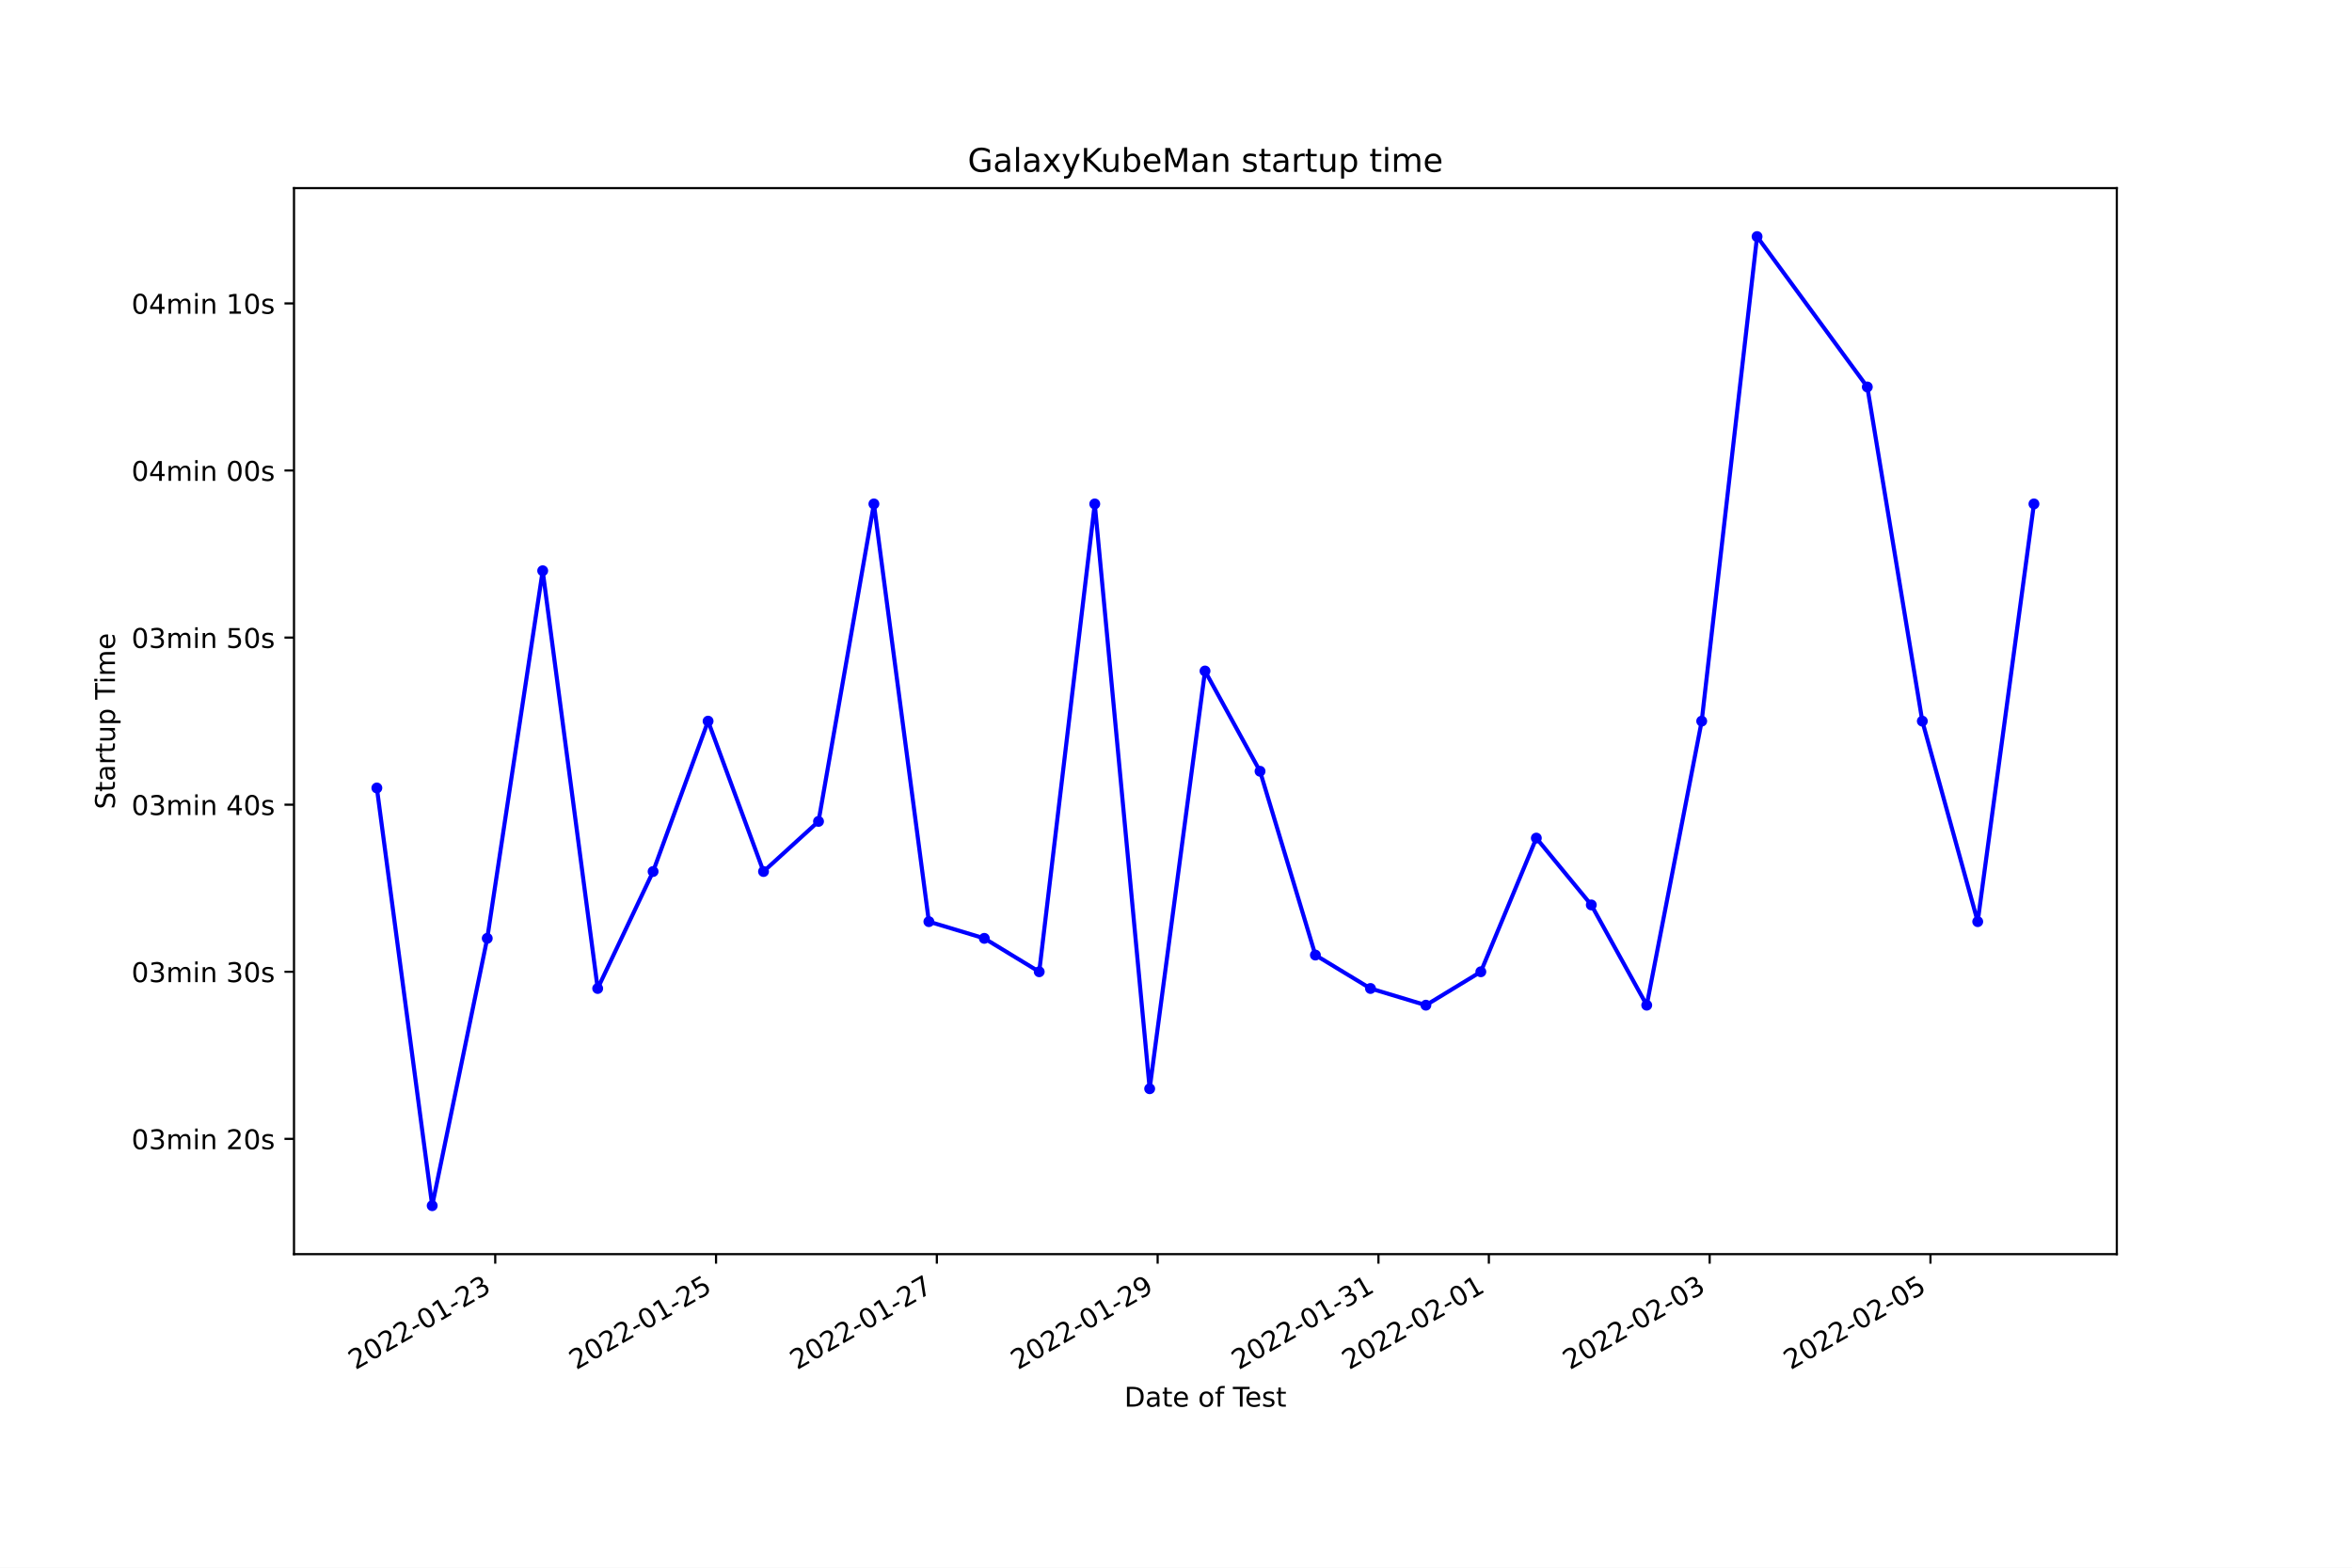
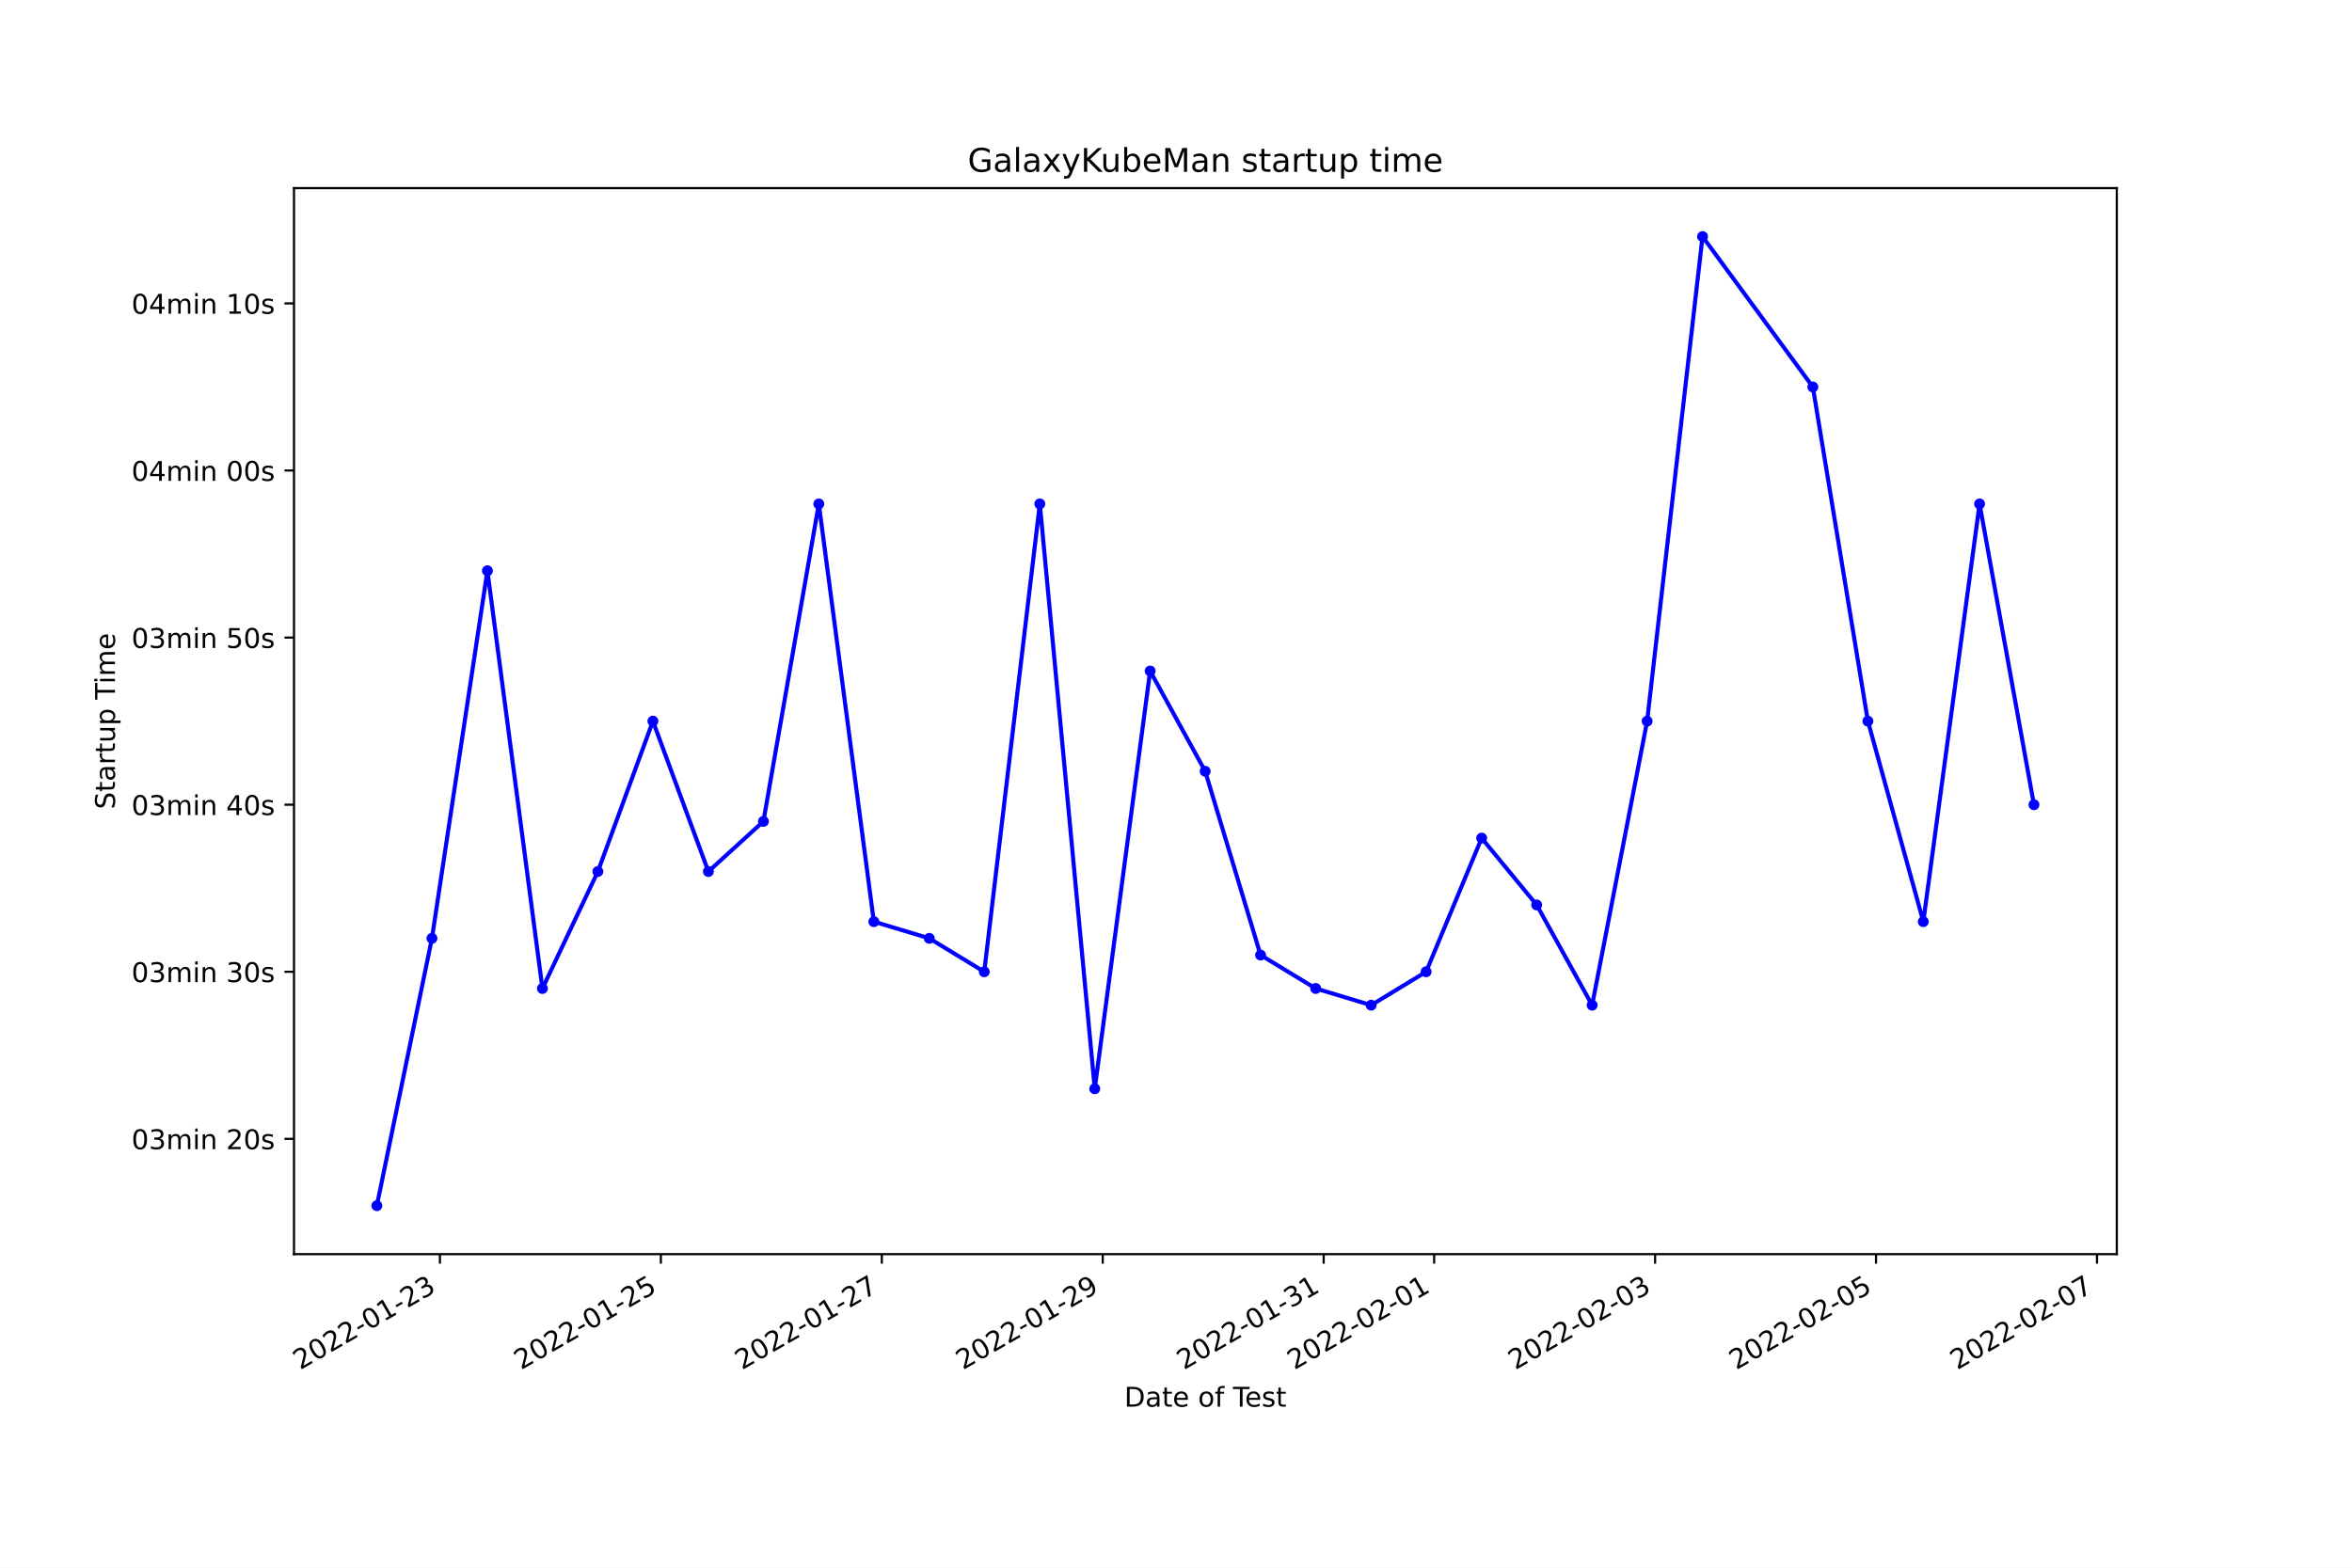
<svg xmlns="http://www.w3.org/2000/svg" xmlns:xlink="http://www.w3.org/1999/xlink" width="864pt" height="576pt" viewBox="0 0 864 576" version="1.1">
  <defs>
    <style type="text/css">*{stroke-linejoin: round; stroke-linecap: butt}</style>
  </defs>
  <g id="figure_1">
    <g id="patch_1">
      <path d="M 0 576  L 864 576  L 864 0  L 0 0  z " style="fill: #ffffff" />
    </g>
    <g id="axes_1">
      <g id="patch_2">
        <path d="M 108 460.8  L 777.6 460.8  L 777.6 69.12  L 108 69.12  z " style="fill: #ffffff" />
      </g>
      <g id="matplotlib.axis_1">
        <g id="xtick_1">
          <g id="line2d_1">
            <defs>
-               <path id="ma889a7025a" d="M 0 0  L 0 3.5  " style="stroke: #000000; stroke-width: 0.8" />
+               <path id="m935223e008" d="M 0 0  L 0 3.5  " style="stroke: #000000; stroke-width: 0.8" />
            </defs>
            <g>
-               <use xlink:href="#ma889a7025a" x="181.923" y="460.8" style="stroke: #000000; stroke-width: 0.8" />
+               <use xlink:href="#m935223e008" x="161.605" y="460.8" style="stroke: #000000; stroke-width: 0.8" />
            </g>
          </g>
          <g id="text_1">
-             <g transform="translate(130.5533 503.4383)rotate(-30)scale(0.1 -0.1)">
+             <g transform="translate(110.236 503.4383)rotate(-30)scale(0.1 -0.1)">
              <defs>
                <path id="DejaVuSans-32" d="M 1228 531  L 3431 531  L 3431 0  L 469 0  L 469 531  Q 828 903 1448 1529  Q 2069 2156 2228 2338  Q 2531 2678 2651 2914  Q 2772 3150 2772 3378  Q 2772 3750 2511 3984  Q 2250 4219 1831 4219  Q 1534 4219 1204 4116  Q 875 4013 500 3803  L 500 4441  Q 881 4594 1212 4672  Q 1544 4750 1819 4750  Q 2544 4750 2975 4387  Q 3406 4025 3406 3419  Q 3406 3131 3298 2873  Q 3191 2616 2906 2266  Q 2828 2175 2409 1742  Q 1991 1309 1228 531  z " transform="scale(0.015625)" />
                <path id="DejaVuSans-30" d="M 2034 4250  Q 1547 4250 1301 3770  Q 1056 3291 1056 2328  Q 1056 1369 1301 889  Q 1547 409 2034 409  Q 2525 409 2770 889  Q 3016 1369 3016 2328  Q 3016 3291 2770 3770  Q 2525 4250 2034 4250  z M 2034 4750  Q 2819 4750 3233 4129  Q 3647 3509 3647 2328  Q 3647 1150 3233 529  Q 2819 -91 2034 -91  Q 1250 -91 836 529  Q 422 1150 422 2328  Q 422 3509 836 4129  Q 1250 4750 2034 4750  z " transform="scale(0.015625)" />
                <path id="DejaVuSans-2d" d="M 313 2009  L 1997 2009  L 1997 1497  L 313 1497  L 313 2009  z " transform="scale(0.015625)" />
                <path id="DejaVuSans-31" d="M 794 531  L 1825 531  L 1825 4091  L 703 3866  L 703 4441  L 1819 4666  L 2450 4666  L 2450 531  L 3481 531  L 3481 0  L 794 0  L 794 531  z " transform="scale(0.015625)" />
                <path id="DejaVuSans-33" d="M 2597 2516  Q 3050 2419 3304 2112  Q 3559 1806 3559 1356  Q 3559 666 3084 287  Q 2609 -91 1734 -91  Q 1441 -91 1130 -33  Q 819 25 488 141  L 488 750  Q 750 597 1062 519  Q 1375 441 1716 441  Q 2309 441 2620 675  Q 2931 909 2931 1356  Q 2931 1769 2642 2001  Q 2353 2234 1838 2234  L 1294 2234  L 1294 2753  L 1863 2753  Q 2328 2753 2575 2939  Q 2822 3125 2822 3475  Q 2822 3834 2567 4026  Q 2313 4219 1838 4219  Q 1578 4219 1281 4162  Q 984 4106 628 3988  L 628 4550  Q 988 4650 1302 4700  Q 1616 4750 1894 4750  Q 2613 4750 3031 4423  Q 3450 4097 3450 3541  Q 3450 3153 3228 2886  Q 3006 2619 2597 2516  z " transform="scale(0.015625)" />
              </defs>
              <use xlink:href="#DejaVuSans-32" />
              <use xlink:href="#DejaVuSans-30" x="63.623" />
              <use xlink:href="#DejaVuSans-32" x="127.246" />
              <use xlink:href="#DejaVuSans-32" x="190.869" />
              <use xlink:href="#DejaVuSans-2d" x="254.492" />
              <use xlink:href="#DejaVuSans-30" x="290.576" />
              <use xlink:href="#DejaVuSans-31" x="354.199" />
              <use xlink:href="#DejaVuSans-2d" x="417.822" />
              <use xlink:href="#DejaVuSans-32" x="453.906" />
              <use xlink:href="#DejaVuSans-33" x="517.529" />
            </g>
          </g>
        </g>
        <g id="xtick_2">
          <g id="line2d_2">
            <g>
-               <use xlink:href="#ma889a7025a" x="263.035" y="460.8" style="stroke: #000000; stroke-width: 0.8" />
+               <use xlink:href="#m935223e008" x="242.767" y="460.8" style="stroke: #000000; stroke-width: 0.8" />
            </g>
          </g>
          <g id="text_2">
-             <g transform="translate(211.6653 503.4383)rotate(-30)scale(0.1 -0.1)">
+             <g transform="translate(191.3975 503.4383)rotate(-30)scale(0.1 -0.1)">
              <defs>
                <path id="DejaVuSans-35" d="M 691 4666  L 3169 4666  L 3169 4134  L 1269 4134  L 1269 2991  Q 1406 3038 1543 3061  Q 1681 3084 1819 3084  Q 2600 3084 3056 2656  Q 3513 2228 3513 1497  Q 3513 744 3044 326  Q 2575 -91 1722 -91  Q 1428 -91 1123 -41  Q 819 9 494 109  L 494 744  Q 775 591 1075 516  Q 1375 441 1709 441  Q 2250 441 2565 725  Q 2881 1009 2881 1497  Q 2881 1984 2565 2268  Q 2250 2553 1709 2553  Q 1456 2553 1204 2497  Q 953 2441 691 2322  L 691 4666  z " transform="scale(0.015625)" />
              </defs>
              <use xlink:href="#DejaVuSans-32" />
              <use xlink:href="#DejaVuSans-30" x="63.623" />
              <use xlink:href="#DejaVuSans-32" x="127.246" />
              <use xlink:href="#DejaVuSans-32" x="190.869" />
              <use xlink:href="#DejaVuSans-2d" x="254.492" />
              <use xlink:href="#DejaVuSans-30" x="290.576" />
              <use xlink:href="#DejaVuSans-31" x="354.199" />
              <use xlink:href="#DejaVuSans-2d" x="417.822" />
              <use xlink:href="#DejaVuSans-32" x="453.906" />
              <use xlink:href="#DejaVuSans-35" x="517.529" />
            </g>
          </g>
        </g>
        <g id="xtick_3">
          <g id="line2d_3">
            <g>
-               <use xlink:href="#ma889a7025a" x="344.147" y="460.8" style="stroke: #000000; stroke-width: 0.8" />
+               <use xlink:href="#m935223e008" x="323.928" y="460.8" style="stroke: #000000; stroke-width: 0.8" />
            </g>
          </g>
          <g id="text_3">
-             <g transform="translate(292.7772 503.4383)rotate(-30)scale(0.1 -0.1)">
+             <g transform="translate(272.559 503.4383)rotate(-30)scale(0.1 -0.1)">
              <defs>
                <path id="DejaVuSans-37" d="M 525 4666  L 3525 4666  L 3525 4397  L 1831 0  L 1172 0  L 2766 4134  L 525 4134  L 525 4666  z " transform="scale(0.015625)" />
              </defs>
              <use xlink:href="#DejaVuSans-32" />
              <use xlink:href="#DejaVuSans-30" x="63.623" />
              <use xlink:href="#DejaVuSans-32" x="127.246" />
              <use xlink:href="#DejaVuSans-32" x="190.869" />
              <use xlink:href="#DejaVuSans-2d" x="254.492" />
              <use xlink:href="#DejaVuSans-30" x="290.576" />
              <use xlink:href="#DejaVuSans-31" x="354.199" />
              <use xlink:href="#DejaVuSans-2d" x="417.822" />
              <use xlink:href="#DejaVuSans-32" x="453.906" />
              <use xlink:href="#DejaVuSans-37" x="517.529" />
            </g>
          </g>
        </g>
        <g id="xtick_4">
          <g id="line2d_4">
            <g>
-               <use xlink:href="#ma889a7025a" x="425.259" y="460.8" style="stroke: #000000; stroke-width: 0.8" />
+               <use xlink:href="#m935223e008" x="405.09" y="460.8" style="stroke: #000000; stroke-width: 0.8" />
            </g>
          </g>
          <g id="text_4">
-             <g transform="translate(373.8892 503.4383)rotate(-30)scale(0.1 -0.1)">
+             <g transform="translate(353.7205 503.4383)rotate(-30)scale(0.1 -0.1)">
              <defs>
                <path id="DejaVuSans-39" d="M 703 97  L 703 672  Q 941 559 1184 500  Q 1428 441 1663 441  Q 2288 441 2617 861  Q 2947 1281 2994 2138  Q 2813 1869 2534 1725  Q 2256 1581 1919 1581  Q 1219 1581 811 2004  Q 403 2428 403 3163  Q 403 3881 828 4315  Q 1253 4750 1959 4750  Q 2769 4750 3195 4129  Q 3622 3509 3622 2328  Q 3622 1225 3098 567  Q 2575 -91 1691 -91  Q 1453 -91 1209 -44  Q 966 3 703 97  z M 1959 2075  Q 2384 2075 2632 2365  Q 2881 2656 2881 3163  Q 2881 3666 2632 3958  Q 2384 4250 1959 4250  Q 1534 4250 1286 3958  Q 1038 3666 1038 3163  Q 1038 2656 1286 2365  Q 1534 2075 1959 2075  z " transform="scale(0.015625)" />
              </defs>
              <use xlink:href="#DejaVuSans-32" />
              <use xlink:href="#DejaVuSans-30" x="63.623" />
              <use xlink:href="#DejaVuSans-32" x="127.246" />
              <use xlink:href="#DejaVuSans-32" x="190.869" />
              <use xlink:href="#DejaVuSans-2d" x="254.492" />
              <use xlink:href="#DejaVuSans-30" x="290.576" />
              <use xlink:href="#DejaVuSans-31" x="354.199" />
              <use xlink:href="#DejaVuSans-2d" x="417.822" />
              <use xlink:href="#DejaVuSans-32" x="453.906" />
              <use xlink:href="#DejaVuSans-39" x="517.529" />
            </g>
          </g>
        </g>
        <g id="xtick_5">
          <g id="line2d_5">
            <g>
-               <use xlink:href="#ma889a7025a" x="506.371" y="460.8" style="stroke: #000000; stroke-width: 0.8" />
+               <use xlink:href="#m935223e008" x="486.251" y="460.8" style="stroke: #000000; stroke-width: 0.8" />
            </g>
          </g>
          <g id="text_5">
-             <g transform="translate(455.0011 503.4383)rotate(-30)scale(0.1 -0.1)">
+             <g transform="translate(434.882 503.4383)rotate(-30)scale(0.1 -0.1)">
              <use xlink:href="#DejaVuSans-32" />
              <use xlink:href="#DejaVuSans-30" x="63.623" />
              <use xlink:href="#DejaVuSans-32" x="127.246" />
              <use xlink:href="#DejaVuSans-32" x="190.869" />
              <use xlink:href="#DejaVuSans-2d" x="254.492" />
              <use xlink:href="#DejaVuSans-30" x="290.576" />
              <use xlink:href="#DejaVuSans-31" x="354.199" />
              <use xlink:href="#DejaVuSans-2d" x="417.822" />
              <use xlink:href="#DejaVuSans-33" x="453.906" />
              <use xlink:href="#DejaVuSans-31" x="517.529" />
            </g>
          </g>
        </g>
        <g id="xtick_6">
          <g id="line2d_6">
            <g>
-               <use xlink:href="#ma889a7025a" x="546.927" y="460.8" style="stroke: #000000; stroke-width: 0.8" />
+               <use xlink:href="#m935223e008" x="526.832" y="460.8" style="stroke: #000000; stroke-width: 0.8" />
            </g>
          </g>
          <g id="text_6">
-             <g transform="translate(495.5571 503.4383)rotate(-30)scale(0.1 -0.1)">
+             <g transform="translate(475.4628 503.4383)rotate(-30)scale(0.1 -0.1)">
              <use xlink:href="#DejaVuSans-32" />
              <use xlink:href="#DejaVuSans-30" x="63.623" />
              <use xlink:href="#DejaVuSans-32" x="127.246" />
              <use xlink:href="#DejaVuSans-32" x="190.869" />
              <use xlink:href="#DejaVuSans-2d" x="254.492" />
              <use xlink:href="#DejaVuSans-30" x="290.576" />
              <use xlink:href="#DejaVuSans-32" x="354.199" />
              <use xlink:href="#DejaVuSans-2d" x="417.822" />
              <use xlink:href="#DejaVuSans-30" x="453.906" />
              <use xlink:href="#DejaVuSans-31" x="517.529" />
            </g>
          </g>
        </g>
        <g id="xtick_7">
          <g id="line2d_7">
            <g>
-               <use xlink:href="#ma889a7025a" x="628.038" y="460.8" style="stroke: #000000; stroke-width: 0.8" />
+               <use xlink:href="#m935223e008" x="607.994" y="460.8" style="stroke: #000000; stroke-width: 0.8" />
            </g>
          </g>
          <g id="text_7">
-             <g transform="translate(576.669 503.4383)rotate(-30)scale(0.1 -0.1)">
+             <g transform="translate(556.6243 503.4383)rotate(-30)scale(0.1 -0.1)">
              <use xlink:href="#DejaVuSans-32" />
              <use xlink:href="#DejaVuSans-30" x="63.623" />
              <use xlink:href="#DejaVuSans-32" x="127.246" />
              <use xlink:href="#DejaVuSans-32" x="190.869" />
              <use xlink:href="#DejaVuSans-2d" x="254.492" />
              <use xlink:href="#DejaVuSans-30" x="290.576" />
              <use xlink:href="#DejaVuSans-32" x="354.199" />
              <use xlink:href="#DejaVuSans-2d" x="417.822" />
              <use xlink:href="#DejaVuSans-30" x="453.906" />
              <use xlink:href="#DejaVuSans-33" x="517.529" />
            </g>
          </g>
        </g>
        <g id="xtick_8">
          <g id="line2d_8">
            <g>
-               <use xlink:href="#ma889a7025a" x="709.15" y="460.8" style="stroke: #000000; stroke-width: 0.8" />
+               <use xlink:href="#m935223e008" x="689.155" y="460.8" style="stroke: #000000; stroke-width: 0.8" />
            </g>
          </g>
          <g id="text_8">
-             <g transform="translate(657.7809 503.4383)rotate(-30)scale(0.1 -0.1)">
+             <g transform="translate(637.7858 503.4383)rotate(-30)scale(0.1 -0.1)">
              <use xlink:href="#DejaVuSans-32" />
              <use xlink:href="#DejaVuSans-30" x="63.623" />
              <use xlink:href="#DejaVuSans-32" x="127.246" />
              <use xlink:href="#DejaVuSans-32" x="190.869" />
              <use xlink:href="#DejaVuSans-2d" x="254.492" />
              <use xlink:href="#DejaVuSans-30" x="290.576" />
              <use xlink:href="#DejaVuSans-32" x="354.199" />
              <use xlink:href="#DejaVuSans-2d" x="417.822" />
              <use xlink:href="#DejaVuSans-30" x="453.906" />
              <use xlink:href="#DejaVuSans-35" x="517.529" />
            </g>
          </g>
        </g>
-         <g id="text_9">
+         <g id="xtick_9">
+           <g id="line2d_9">
+             <g>
+               <use xlink:href="#m935223e008" x="770.317" y="460.8" style="stroke: #000000; stroke-width: 0.8" />
+             </g>
+           </g>
+           <g id="text_9">
+             <g transform="translate(718.9473 503.4383)rotate(-30)scale(0.1 -0.1)">
+               <use xlink:href="#DejaVuSans-32" />
+               <use xlink:href="#DejaVuSans-30" x="63.623" />
+               <use xlink:href="#DejaVuSans-32" x="127.246" />
+               <use xlink:href="#DejaVuSans-32" x="190.869" />
+               <use xlink:href="#DejaVuSans-2d" x="254.492" />
+               <use xlink:href="#DejaVuSans-30" x="290.576" />
+               <use xlink:href="#DejaVuSans-32" x="354.199" />
+               <use xlink:href="#DejaVuSans-2d" x="417.822" />
+               <use xlink:href="#DejaVuSans-30" x="453.906" />
+               <use xlink:href="#DejaVuSans-37" x="517.529" />
+             </g>
+           </g>
+         </g>
+         <g id="text_10">
          <g transform="translate(413.0063 516.8378)scale(0.1 -0.1)">
            <defs>
              <path id="DejaVuSans-44" d="M 1259 4147  L 1259 519  L 2022 519  Q 2988 519 3436 956  Q 3884 1394 3884 2338  Q 3884 3275 3436 3711  Q 2988 4147 2022 4147  L 1259 4147  z M 628 4666  L 1925 4666  Q 3281 4666 3915 4102  Q 4550 3538 4550 2338  Q 4550 1131 3912 565  Q 3275 0 1925 0  L 628 0  L 628 4666  z " transform="scale(0.015625)" />
              <path id="DejaVuSans-61" d="M 2194 1759  Q 1497 1759 1228 1600  Q 959 1441 959 1056  Q 959 750 1161 570  Q 1363 391 1709 391  Q 2188 391 2477 730  Q 2766 1069 2766 1631  L 2766 1759  L 2194 1759  z M 3341 1997  L 3341 0  L 2766 0  L 2766 531  Q 2569 213 2275 61  Q 1981 -91 1556 -91  Q 1019 -91 701 211  Q 384 513 384 1019  Q 384 1609 779 1909  Q 1175 2209 1959 2209  L 2766 2209  L 2766 2266  Q 2766 2663 2505 2880  Q 2244 3097 1772 3097  Q 1472 3097 1187 3025  Q 903 2953 641 2809  L 641 3341  Q 956 3463 1253 3523  Q 1550 3584 1831 3584  Q 2591 3584 2966 3190  Q 3341 2797 3341 1997  z " transform="scale(0.015625)" />
              <path id="DejaVuSans-74" d="M 1172 4494  L 1172 3500  L 2356 3500  L 2356 3053  L 1172 3053  L 1172 1153  Q 1172 725 1289 603  Q 1406 481 1766 481  L 2356 481  L 2356 0  L 1766 0  Q 1100 0 847 248  Q 594 497 594 1153  L 594 3053  L 172 3053  L 172 3500  L 594 3500  L 594 4494  L 1172 4494  z " transform="scale(0.015625)" />
              <path id="DejaVuSans-65" d="M 3597 1894  L 3597 1613  L 953 1613  Q 991 1019 1311 708  Q 1631 397 2203 397  Q 2534 397 2845 478  Q 3156 559 3463 722  L 3463 178  Q 3153 47 2828 -22  Q 2503 -91 2169 -91  Q 1331 -91 842 396  Q 353 884 353 1716  Q 353 2575 817 3079  Q 1281 3584 2069 3584  Q 2775 3584 3186 3129  Q 3597 2675 3597 1894  z M 3022 2063  Q 3016 2534 2758 2815  Q 2500 3097 2075 3097  Q 1594 3097 1305 2825  Q 1016 2553 972 2059  L 3022 2063  z " transform="scale(0.015625)" />
              <path id="DejaVuSans-20" transform="scale(0.015625)" />
              <path id="DejaVuSans-6f" d="M 1959 3097  Q 1497 3097 1228 2736  Q 959 2375 959 1747  Q 959 1119 1226 758  Q 1494 397 1959 397  Q 2419 397 2687 759  Q 2956 1122 2956 1747  Q 2956 2369 2687 2733  Q 2419 3097 1959 3097  z M 1959 3584  Q 2709 3584 3137 3096  Q 3566 2609 3566 1747  Q 3566 888 3137 398  Q 2709 -91 1959 -91  Q 1206 -91 779 398  Q 353 888 353 1747  Q 353 2609 779 3096  Q 1206 3584 1959 3584  z " transform="scale(0.015625)" />
              <path id="DejaVuSans-66" d="M 2375 4863  L 2375 4384  L 1825 4384  Q 1516 4384 1395 4259  Q 1275 4134 1275 3809  L 1275 3500  L 2222 3500  L 2222 3053  L 1275 3053  L 1275 0  L 697 0  L 697 3053  L 147 3053  L 147 3500  L 697 3500  L 697 3744  Q 697 4328 969 4595  Q 1241 4863 1831 4863  L 2375 4863  z " transform="scale(0.015625)" />
              <path id="DejaVuSans-54" d="M -19 4666  L 3928 4666  L 3928 4134  L 2272 4134  L 2272 0  L 1638 0  L 1638 4134  L -19 4134  L -19 4666  z " transform="scale(0.015625)" />
              <path id="DejaVuSans-73" d="M 2834 3397  L 2834 2853  Q 2591 2978 2328 3040  Q 2066 3103 1784 3103  Q 1356 3103 1142 2972  Q 928 2841 928 2578  Q 928 2378 1081 2264  Q 1234 2150 1697 2047  L 1894 2003  Q 2506 1872 2764 1633  Q 3022 1394 3022 966  Q 3022 478 2636 193  Q 2250 -91 1575 -91  Q 1294 -91 989 -36  Q 684 19 347 128  L 347 722  Q 666 556 975 473  Q 1284 391 1588 391  Q 1994 391 2212 530  Q 2431 669 2431 922  Q 2431 1156 2273 1281  Q 2116 1406 1581 1522  L 1381 1569  Q 847 1681 609 1914  Q 372 2147 372 2553  Q 372 3047 722 3315  Q 1072 3584 1716 3584  Q 2034 3584 2315 3537  Q 2597 3491 2834 3397  z " transform="scale(0.015625)" />
            </defs>
            <use xlink:href="#DejaVuSans-44" />
            <use xlink:href="#DejaVuSans-61" x="77.002" />
            <use xlink:href="#DejaVuSans-74" x="138.281" />
            <use xlink:href="#DejaVuSans-65" x="177.49" />
            <use xlink:href="#DejaVuSans-20" x="239.014" />
            <use xlink:href="#DejaVuSans-6f" x="270.801" />
            <use xlink:href="#DejaVuSans-66" x="331.982" />
            <use xlink:href="#DejaVuSans-20" x="367.188" />
            <use xlink:href="#DejaVuSans-54" x="398.975" />
            <use xlink:href="#DejaVuSans-65" x="443.059" />
            <use xlink:href="#DejaVuSans-73" x="504.582" />
            <use xlink:href="#DejaVuSans-74" x="556.682" />
          </g>
        </g>
      </g>
      <g id="matplotlib.axis_2">
        <g id="ytick_1">
-           <g id="line2d_9">
+           <g id="line2d_10">
            <defs>
-               <path id="m5eebc4a10b" d="M 0 0  L -3.5 0  " style="stroke: #000000; stroke-width: 0.8" />
+               <path id="m12401c3aaf" d="M 0 0  L -3.5 0  " style="stroke: #000000; stroke-width: 0.8" />
            </defs>
            <g>
-               <use xlink:href="#m5eebc4a10b" x="108" y="418.44" style="stroke: #000000; stroke-width: 0.8" />
-             </g>
-           </g>
-           <g id="text_10">
+               <use xlink:href="#m12401c3aaf" x="108" y="418.44" style="stroke: #000000; stroke-width: 0.8" />
+             </g>
+           </g>
+           <g id="text_11">
            <g transform="translate(48.30625 422.2388)scale(0.1 -0.1)">
              <defs>
                <path id="DejaVuSans-6d" d="M 3328 2828  Q 3544 3216 3844 3400  Q 4144 3584 4550 3584  Q 5097 3584 5394 3201  Q 5691 2819 5691 2113  L 5691 0  L 5113 0  L 5113 2094  Q 5113 2597 4934 2840  Q 4756 3084 4391 3084  Q 3944 3084 3684 2787  Q 3425 2491 3425 1978  L 3425 0  L 2847 0  L 2847 2094  Q 2847 2600 2669 2842  Q 2491 3084 2119 3084  Q 1678 3084 1418 2786  Q 1159 2488 1159 1978  L 1159 0  L 581 0  L 581 3500  L 1159 3500  L 1159 2956  Q 1356 3278 1631 3431  Q 1906 3584 2284 3584  Q 2666 3584 2933 3390  Q 3200 3197 3328 2828  z " transform="scale(0.015625)" />
                <path id="DejaVuSans-69" d="M 603 3500  L 1178 3500  L 1178 0  L 603 0  L 603 3500  z M 603 4863  L 1178 4863  L 1178 4134  L 603 4134  L 603 4863  z " transform="scale(0.015625)" />
                <path id="DejaVuSans-6e" d="M 3513 2113  L 3513 0  L 2938 0  L 2938 2094  Q 2938 2591 2744 2837  Q 2550 3084 2163 3084  Q 1697 3084 1428 2787  Q 1159 2491 1159 1978  L 1159 0  L 581 0  L 581 3500  L 1159 3500  L 1159 2956  Q 1366 3272 1645 3428  Q 1925 3584 2291 3584  Q 2894 3584 3203 3211  Q 3513 2838 3513 2113  z " transform="scale(0.015625)" />
              </defs>
              <use xlink:href="#DejaVuSans-30" />
              <use xlink:href="#DejaVuSans-33" x="63.623" />
              <use xlink:href="#DejaVuSans-6d" x="127.246" />
              <use xlink:href="#DejaVuSans-69" x="224.658" />
              <use xlink:href="#DejaVuSans-6e" x="252.441" />
              <use xlink:href="#DejaVuSans-20" x="315.82" />
              <use xlink:href="#DejaVuSans-32" x="347.607" />
              <use xlink:href="#DejaVuSans-30" x="411.23" />
              <use xlink:href="#DejaVuSans-73" x="474.854" />
            </g>
          </g>
        </g>
        <g id="ytick_2">
-           <g id="line2d_10">
-             <g>
-               <use xlink:href="#m5eebc4a10b" x="108" y="357.048" style="stroke: #000000; stroke-width: 0.8" />
-             </g>
-           </g>
-           <g id="text_11">
+           <g id="line2d_11">
+             <g>
+               <use xlink:href="#m12401c3aaf" x="108" y="357.048" style="stroke: #000000; stroke-width: 0.8" />
+             </g>
+           </g>
+           <g id="text_12">
            <g transform="translate(48.30625 360.847)scale(0.1 -0.1)">
              <use xlink:href="#DejaVuSans-30" />
              <use xlink:href="#DejaVuSans-33" x="63.623" />
              <use xlink:href="#DejaVuSans-6d" x="127.246" />
              <use xlink:href="#DejaVuSans-69" x="224.658" />
              <use xlink:href="#DejaVuSans-6e" x="252.441" />
              <use xlink:href="#DejaVuSans-20" x="315.82" />
              <use xlink:href="#DejaVuSans-33" x="347.607" />
              <use xlink:href="#DejaVuSans-30" x="411.23" />
              <use xlink:href="#DejaVuSans-73" x="474.854" />
            </g>
          </g>
        </g>
        <g id="ytick_3">
-           <g id="line2d_11">
-             <g>
-               <use xlink:href="#m5eebc4a10b" x="108" y="295.656" style="stroke: #000000; stroke-width: 0.8" />
-             </g>
-           </g>
-           <g id="text_12">
+           <g id="line2d_12">
+             <g>
+               <use xlink:href="#m12401c3aaf" x="108" y="295.656" style="stroke: #000000; stroke-width: 0.8" />
+             </g>
+           </g>
+           <g id="text_13">
            <g transform="translate(48.30625 299.4551)scale(0.1 -0.1)">
              <defs>
                <path id="DejaVuSans-34" d="M 2419 4116  L 825 1625  L 2419 1625  L 2419 4116  z M 2253 4666  L 3047 4666  L 3047 1625  L 3713 1625  L 3713 1100  L 3047 1100  L 3047 0  L 2419 0  L 2419 1100  L 313 1100  L 313 1709  L 2253 4666  z " transform="scale(0.015625)" />
              </defs>
              <use xlink:href="#DejaVuSans-30" />
              <use xlink:href="#DejaVuSans-33" x="63.623" />
              <use xlink:href="#DejaVuSans-6d" x="127.246" />
              <use xlink:href="#DejaVuSans-69" x="224.658" />
              <use xlink:href="#DejaVuSans-6e" x="252.441" />
              <use xlink:href="#DejaVuSans-20" x="315.82" />
              <use xlink:href="#DejaVuSans-34" x="347.607" />
              <use xlink:href="#DejaVuSans-30" x="411.23" />
              <use xlink:href="#DejaVuSans-73" x="474.854" />
            </g>
          </g>
        </g>
        <g id="ytick_4">
-           <g id="line2d_12">
-             <g>
-               <use xlink:href="#m5eebc4a10b" x="108" y="234.264" style="stroke: #000000; stroke-width: 0.8" />
-             </g>
-           </g>
-           <g id="text_13">
+           <g id="line2d_13">
+             <g>
+               <use xlink:href="#m12401c3aaf" x="108" y="234.264" style="stroke: #000000; stroke-width: 0.8" />
+             </g>
+           </g>
+           <g id="text_14">
            <g transform="translate(48.30625 238.0633)scale(0.1 -0.1)">
              <use xlink:href="#DejaVuSans-30" />
              <use xlink:href="#DejaVuSans-33" x="63.623" />
              <use xlink:href="#DejaVuSans-6d" x="127.246" />
              <use xlink:href="#DejaVuSans-69" x="224.658" />
              <use xlink:href="#DejaVuSans-6e" x="252.441" />
              <use xlink:href="#DejaVuSans-20" x="315.82" />
              <use xlink:href="#DejaVuSans-35" x="347.607" />
              <use xlink:href="#DejaVuSans-30" x="411.23" />
              <use xlink:href="#DejaVuSans-73" x="474.854" />
            </g>
          </g>
        </g>
        <g id="ytick_5">
-           <g id="line2d_13">
-             <g>
-               <use xlink:href="#m5eebc4a10b" x="108" y="172.872" style="stroke: #000000; stroke-width: 0.8" />
-             </g>
-           </g>
-           <g id="text_14">
+           <g id="line2d_14">
+             <g>
+               <use xlink:href="#m12401c3aaf" x="108" y="172.872" style="stroke: #000000; stroke-width: 0.8" />
+             </g>
+           </g>
+           <g id="text_15">
            <g transform="translate(48.30625 176.6714)scale(0.1 -0.1)">
              <use xlink:href="#DejaVuSans-30" />
              <use xlink:href="#DejaVuSans-34" x="63.623" />
              <use xlink:href="#DejaVuSans-6d" x="127.246" />
              <use xlink:href="#DejaVuSans-69" x="224.658" />
              <use xlink:href="#DejaVuSans-6e" x="252.441" />
              <use xlink:href="#DejaVuSans-20" x="315.82" />
              <use xlink:href="#DejaVuSans-30" x="347.607" />
              <use xlink:href="#DejaVuSans-30" x="411.23" />
              <use xlink:href="#DejaVuSans-73" x="474.854" />
            </g>
          </g>
        </g>
        <g id="ytick_6">
-           <g id="line2d_14">
-             <g>
-               <use xlink:href="#m5eebc4a10b" x="108" y="111.48" style="stroke: #000000; stroke-width: 0.8" />
-             </g>
-           </g>
-           <g id="text_15">
+           <g id="line2d_15">
+             <g>
+               <use xlink:href="#m12401c3aaf" x="108" y="111.48" style="stroke: #000000; stroke-width: 0.8" />
+             </g>
+           </g>
+           <g id="text_16">
            <g transform="translate(48.30625 115.2796)scale(0.1 -0.1)">
              <use xlink:href="#DejaVuSans-30" />
              <use xlink:href="#DejaVuSans-34" x="63.623" />
              <use xlink:href="#DejaVuSans-6d" x="127.246" />
              <use xlink:href="#DejaVuSans-69" x="224.658" />
              <use xlink:href="#DejaVuSans-6e" x="252.441" />
              <use xlink:href="#DejaVuSans-20" x="315.82" />
              <use xlink:href="#DejaVuSans-31" x="347.607" />
              <use xlink:href="#DejaVuSans-30" x="411.23" />
              <use xlink:href="#DejaVuSans-73" x="474.854" />
            </g>
          </g>
        </g>
-         <g id="text_16">
+         <g id="text_17">
          <g transform="translate(42.22656 297.3397)rotate(-90)scale(0.1 -0.1)">
            <defs>
              <path id="DejaVuSans-53" d="M 3425 4513  L 3425 3897  Q 3066 4069 2747 4153  Q 2428 4238 2131 4238  Q 1616 4238 1336 4038  Q 1056 3838 1056 3469  Q 1056 3159 1242 3001  Q 1428 2844 1947 2747  L 2328 2669  Q 3034 2534 3370 2195  Q 3706 1856 3706 1288  Q 3706 609 3251 259  Q 2797 -91 1919 -91  Q 1588 -91 1214 -16  Q 841 59 441 206  L 441 856  Q 825 641 1194 531  Q 1563 422 1919 422  Q 2459 422 2753 634  Q 3047 847 3047 1241  Q 3047 1584 2836 1778  Q 2625 1972 2144 2069  L 1759 2144  Q 1053 2284 737 2584  Q 422 2884 422 3419  Q 422 4038 858 4394  Q 1294 4750 2059 4750  Q 2388 4750 2728 4690  Q 3069 4631 3425 4513  z " transform="scale(0.015625)" />
              <path id="DejaVuSans-72" d="M 2631 2963  Q 2534 3019 2420 3045  Q 2306 3072 2169 3072  Q 1681 3072 1420 2755  Q 1159 2438 1159 1844  L 1159 0  L 581 0  L 581 3500  L 1159 3500  L 1159 2956  Q 1341 3275 1631 3429  Q 1922 3584 2338 3584  Q 2397 3584 2469 3576  Q 2541 3569 2628 3553  L 2631 2963  z " transform="scale(0.015625)" />
              <path id="DejaVuSans-75" d="M 544 1381  L 544 3500  L 1119 3500  L 1119 1403  Q 1119 906 1312 657  Q 1506 409 1894 409  Q 2359 409 2629 706  Q 2900 1003 2900 1516  L 2900 3500  L 3475 3500  L 3475 0  L 2900 0  L 2900 538  Q 2691 219 2414 64  Q 2138 -91 1772 -91  Q 1169 -91 856 284  Q 544 659 544 1381  z M 1991 3584  L 1991 3584  z " transform="scale(0.015625)" />
              <path id="DejaVuSans-70" d="M 1159 525  L 1159 -1331  L 581 -1331  L 581 3500  L 1159 3500  L 1159 2969  Q 1341 3281 1617 3432  Q 1894 3584 2278 3584  Q 2916 3584 3314 3078  Q 3713 2572 3713 1747  Q 3713 922 3314 415  Q 2916 -91 2278 -91  Q 1894 -91 1617 61  Q 1341 213 1159 525  z M 3116 1747  Q 3116 2381 2855 2742  Q 2594 3103 2138 3103  Q 1681 3103 1420 2742  Q 1159 2381 1159 1747  Q 1159 1113 1420 752  Q 1681 391 2138 391  Q 2594 391 2855 752  Q 3116 1113 3116 1747  z " transform="scale(0.015625)" />
            </defs>
            <use xlink:href="#DejaVuSans-53" />
            <use xlink:href="#DejaVuSans-74" x="63.477" />
            <use xlink:href="#DejaVuSans-61" x="102.686" />
            <use xlink:href="#DejaVuSans-72" x="163.965" />
            <use xlink:href="#DejaVuSans-74" x="205.078" />
            <use xlink:href="#DejaVuSans-75" x="244.287" />
            <use xlink:href="#DejaVuSans-70" x="307.666" />
            <use xlink:href="#DejaVuSans-20" x="371.143" />
            <use xlink:href="#DejaVuSans-54" x="402.93" />
            <use xlink:href="#DejaVuSans-69" x="460.889" />
            <use xlink:href="#DejaVuSans-6d" x="488.672" />
            <use xlink:href="#DejaVuSans-65" x="586.084" />
          </g>
        </g>
      </g>
-       <g id="line2d_15">
-         <path d="M 747.164 185.151  L 726.509 338.63  L 706.16 264.96  L 685.951 142.176  L 645.454 86.924  L 625.116 264.96  L 604.922 369.326  L 584.561 332.491  L 564.37 307.934  L 543.981 357.048  L 523.8 369.326  L 503.442 363.187  L 483.206 350.909  L 462.87 283.378  L 442.66 246.542  L 422.327 400.022  L 402.157 185.151  L 381.756 357.048  L 361.579 344.769  L 341.223 338.63  L 321.026 185.151  L 300.681 301.795  L 280.478 320.213  L 260.114 264.96  L 239.914 320.213  L 219.557 363.187  L 199.358 209.707  L 178.988 344.769  L 158.768 442.996  L 138.436 289.517  " clip-path="url(#p444e55629d)" style="fill: none; stroke: #0000ff; stroke-width: 1.5; stroke-linecap: square" />
+       <g id="line2d_16">
+         <path d="M 747.164 295.656  L 727.192 185.151  L 706.524 338.63  L 686.163 264.96  L 665.942 142.176  L 625.42 86.924  L 605.07 264.96  L 584.863 369.326  L 564.49 332.491  L 544.286 307.934  L 523.885 357.048  L 503.692 369.326  L 483.321 363.187  L 463.073 350.909  L 442.724 283.378  L 422.502 246.542  L 402.157 400.022  L 381.974 185.151  L 361.561 357.048  L 341.371 344.769  L 321.003 338.63  L 300.794 185.151  L 280.436 301.795  L 260.22 320.213  L 239.845 264.96  L 219.632 320.213  L 199.262 363.187  L 179.051 209.707  L 158.669 344.769  L 138.436 442.996  " clip-path="url(#p3d4d887e66)" style="fill: none; stroke: #0000ff; stroke-width: 1.5; stroke-linecap: square" />
        <defs>
-           <path id="m3c81276f84" d="M 0 1.5  C 0.398 1.5 0.779 1.342 1.061 1.061  C 1.342 0.779 1.5 0.398 1.5 0  C 1.5 -0.398 1.342 -0.779 1.061 -1.061  C 0.779 -1.342 0.398 -1.5 0 -1.5  C -0.398 -1.5 -0.779 -1.342 -1.061 -1.061  C -1.342 -0.779 -1.5 -0.398 -1.5 0  C -1.5 0.398 -1.342 0.779 -1.061 1.061  C -0.779 1.342 -0.398 1.5 0 1.5  z " style="stroke: #0000ff" />
+           <path id="m5830684637" d="M 0 1.5  C 0.398 1.5 0.779 1.342 1.061 1.061  C 1.342 0.779 1.5 0.398 1.5 0  C 1.5 -0.398 1.342 -0.779 1.061 -1.061  C 0.779 -1.342 0.398 -1.5 0 -1.5  C -0.398 -1.5 -0.779 -1.342 -1.061 -1.061  C -1.342 -0.779 -1.5 -0.398 -1.5 0  C -1.5 0.398 -1.342 0.779 -1.061 1.061  C -0.779 1.342 -0.398 1.5 0 1.5  z " style="stroke: #0000ff" />
        </defs>
-         <g clip-path="url(#p444e55629d)">
-           <use xlink:href="#m3c81276f84" x="747.164" y="185.151" style="fill: #0000ff; stroke: #0000ff" />
-           <use xlink:href="#m3c81276f84" x="726.509" y="338.63" style="fill: #0000ff; stroke: #0000ff" />
-           <use xlink:href="#m3c81276f84" x="706.16" y="264.96" style="fill: #0000ff; stroke: #0000ff" />
-           <use xlink:href="#m3c81276f84" x="685.951" y="142.176" style="fill: #0000ff; stroke: #0000ff" />
-           <use xlink:href="#m3c81276f84" x="645.454" y="86.924" style="fill: #0000ff; stroke: #0000ff" />
-           <use xlink:href="#m3c81276f84" x="625.116" y="264.96" style="fill: #0000ff; stroke: #0000ff" />
-           <use xlink:href="#m3c81276f84" x="604.922" y="369.326" style="fill: #0000ff; stroke: #0000ff" />
-           <use xlink:href="#m3c81276f84" x="584.561" y="332.491" style="fill: #0000ff; stroke: #0000ff" />
-           <use xlink:href="#m3c81276f84" x="564.37" y="307.934" style="fill: #0000ff; stroke: #0000ff" />
-           <use xlink:href="#m3c81276f84" x="543.981" y="357.048" style="fill: #0000ff; stroke: #0000ff" />
-           <use xlink:href="#m3c81276f84" x="523.8" y="369.326" style="fill: #0000ff; stroke: #0000ff" />
-           <use xlink:href="#m3c81276f84" x="503.442" y="363.187" style="fill: #0000ff; stroke: #0000ff" />
-           <use xlink:href="#m3c81276f84" x="483.206" y="350.909" style="fill: #0000ff; stroke: #0000ff" />
-           <use xlink:href="#m3c81276f84" x="462.87" y="283.378" style="fill: #0000ff; stroke: #0000ff" />
-           <use xlink:href="#m3c81276f84" x="442.66" y="246.542" style="fill: #0000ff; stroke: #0000ff" />
-           <use xlink:href="#m3c81276f84" x="422.327" y="400.022" style="fill: #0000ff; stroke: #0000ff" />
-           <use xlink:href="#m3c81276f84" x="402.157" y="185.151" style="fill: #0000ff; stroke: #0000ff" />
-           <use xlink:href="#m3c81276f84" x="381.756" y="357.048" style="fill: #0000ff; stroke: #0000ff" />
-           <use xlink:href="#m3c81276f84" x="361.579" y="344.769" style="fill: #0000ff; stroke: #0000ff" />
-           <use xlink:href="#m3c81276f84" x="341.223" y="338.63" style="fill: #0000ff; stroke: #0000ff" />
-           <use xlink:href="#m3c81276f84" x="321.026" y="185.151" style="fill: #0000ff; stroke: #0000ff" />
-           <use xlink:href="#m3c81276f84" x="300.681" y="301.795" style="fill: #0000ff; stroke: #0000ff" />
-           <use xlink:href="#m3c81276f84" x="280.478" y="320.213" style="fill: #0000ff; stroke: #0000ff" />
-           <use xlink:href="#m3c81276f84" x="260.114" y="264.96" style="fill: #0000ff; stroke: #0000ff" />
-           <use xlink:href="#m3c81276f84" x="239.914" y="320.213" style="fill: #0000ff; stroke: #0000ff" />
-           <use xlink:href="#m3c81276f84" x="219.557" y="363.187" style="fill: #0000ff; stroke: #0000ff" />
-           <use xlink:href="#m3c81276f84" x="199.358" y="209.707" style="fill: #0000ff; stroke: #0000ff" />
-           <use xlink:href="#m3c81276f84" x="178.988" y="344.769" style="fill: #0000ff; stroke: #0000ff" />
-           <use xlink:href="#m3c81276f84" x="158.768" y="442.996" style="fill: #0000ff; stroke: #0000ff" />
-           <use xlink:href="#m3c81276f84" x="138.436" y="289.517" style="fill: #0000ff; stroke: #0000ff" />
+         <g clip-path="url(#p3d4d887e66)">
+           <use xlink:href="#m5830684637" x="747.164" y="295.656" style="fill: #0000ff; stroke: #0000ff" />
+           <use xlink:href="#m5830684637" x="727.192" y="185.151" style="fill: #0000ff; stroke: #0000ff" />
+           <use xlink:href="#m5830684637" x="706.524" y="338.63" style="fill: #0000ff; stroke: #0000ff" />
+           <use xlink:href="#m5830684637" x="686.163" y="264.96" style="fill: #0000ff; stroke: #0000ff" />
+           <use xlink:href="#m5830684637" x="665.942" y="142.176" style="fill: #0000ff; stroke: #0000ff" />
+           <use xlink:href="#m5830684637" x="625.42" y="86.924" style="fill: #0000ff; stroke: #0000ff" />
+           <use xlink:href="#m5830684637" x="605.07" y="264.96" style="fill: #0000ff; stroke: #0000ff" />
+           <use xlink:href="#m5830684637" x="584.863" y="369.326" style="fill: #0000ff; stroke: #0000ff" />
+           <use xlink:href="#m5830684637" x="564.49" y="332.491" style="fill: #0000ff; stroke: #0000ff" />
+           <use xlink:href="#m5830684637" x="544.286" y="307.934" style="fill: #0000ff; stroke: #0000ff" />
+           <use xlink:href="#m5830684637" x="523.885" y="357.048" style="fill: #0000ff; stroke: #0000ff" />
+           <use xlink:href="#m5830684637" x="503.692" y="369.326" style="fill: #0000ff; stroke: #0000ff" />
+           <use xlink:href="#m5830684637" x="483.321" y="363.187" style="fill: #0000ff; stroke: #0000ff" />
+           <use xlink:href="#m5830684637" x="463.073" y="350.909" style="fill: #0000ff; stroke: #0000ff" />
+           <use xlink:href="#m5830684637" x="442.724" y="283.378" style="fill: #0000ff; stroke: #0000ff" />
+           <use xlink:href="#m5830684637" x="422.502" y="246.542" style="fill: #0000ff; stroke: #0000ff" />
+           <use xlink:href="#m5830684637" x="402.157" y="400.022" style="fill: #0000ff; stroke: #0000ff" />
+           <use xlink:href="#m5830684637" x="381.974" y="185.151" style="fill: #0000ff; stroke: #0000ff" />
+           <use xlink:href="#m5830684637" x="361.561" y="357.048" style="fill: #0000ff; stroke: #0000ff" />
+           <use xlink:href="#m5830684637" x="341.371" y="344.769" style="fill: #0000ff; stroke: #0000ff" />
+           <use xlink:href="#m5830684637" x="321.003" y="338.63" style="fill: #0000ff; stroke: #0000ff" />
+           <use xlink:href="#m5830684637" x="300.794" y="185.151" style="fill: #0000ff; stroke: #0000ff" />
+           <use xlink:href="#m5830684637" x="280.436" y="301.795" style="fill: #0000ff; stroke: #0000ff" />
+           <use xlink:href="#m5830684637" x="260.22" y="320.213" style="fill: #0000ff; stroke: #0000ff" />
+           <use xlink:href="#m5830684637" x="239.845" y="264.96" style="fill: #0000ff; stroke: #0000ff" />
+           <use xlink:href="#m5830684637" x="219.632" y="320.213" style="fill: #0000ff; stroke: #0000ff" />
+           <use xlink:href="#m5830684637" x="199.262" y="363.187" style="fill: #0000ff; stroke: #0000ff" />
+           <use xlink:href="#m5830684637" x="179.051" y="209.707" style="fill: #0000ff; stroke: #0000ff" />
+           <use xlink:href="#m5830684637" x="158.669" y="344.769" style="fill: #0000ff; stroke: #0000ff" />
+           <use xlink:href="#m5830684637" x="138.436" y="442.996" style="fill: #0000ff; stroke: #0000ff" />
        </g>
      </g>
      <g id="patch_3">
        <path d="M 108 460.8  L 108 69.12  " style="fill: none; stroke: #000000; stroke-width: 0.8; stroke-linejoin: miter; stroke-linecap: square" />
      </g>
      <g id="patch_4">
        <path d="M 777.6 460.8  L 777.6 69.12  " style="fill: none; stroke: #000000; stroke-width: 0.8; stroke-linejoin: miter; stroke-linecap: square" />
      </g>
      <g id="patch_5">
        <path d="M 108 460.8  L 777.6 460.8  " style="fill: none; stroke: #000000; stroke-width: 0.8; stroke-linejoin: miter; stroke-linecap: square" />
      </g>
      <g id="patch_6">
        <path d="M 108 69.12  L 777.6 69.12  " style="fill: none; stroke: #000000; stroke-width: 0.8; stroke-linejoin: miter; stroke-linecap: square" />
      </g>
-       <g id="text_17">
+       <g id="text_18">
        <g transform="translate(355.4794 63.12)scale(0.12 -0.12)">
          <defs>
            <path id="DejaVuSans-47" d="M 3809 666  L 3809 1919  L 2778 1919  L 2778 2438  L 4434 2438  L 4434 434  Q 4069 175 3628 42  Q 3188 -91 2688 -91  Q 1594 -91 976 548  Q 359 1188 359 2328  Q 359 3472 976 4111  Q 1594 4750 2688 4750  Q 3144 4750 3555 4637  Q 3966 4525 4313 4306  L 4313 3634  Q 3963 3931 3569 4081  Q 3175 4231 2741 4231  Q 1884 4231 1454 3753  Q 1025 3275 1025 2328  Q 1025 1384 1454 906  Q 1884 428 2741 428  Q 3075 428 3337 486  Q 3600 544 3809 666  z " transform="scale(0.015625)" />
            <path id="DejaVuSans-6c" d="M 603 4863  L 1178 4863  L 1178 0  L 603 0  L 603 4863  z " transform="scale(0.015625)" />
            <path id="DejaVuSans-78" d="M 3513 3500  L 2247 1797  L 3578 0  L 2900 0  L 1881 1375  L 863 0  L 184 0  L 1544 1831  L 300 3500  L 978 3500  L 1906 2253  L 2834 3500  L 3513 3500  z " transform="scale(0.015625)" />
            <path id="DejaVuSans-79" d="M 2059 -325  Q 1816 -950 1584 -1140  Q 1353 -1331 966 -1331  L 506 -1331  L 506 -850  L 844 -850  Q 1081 -850 1212 -737  Q 1344 -625 1503 -206  L 1606 56  L 191 3500  L 800 3500  L 1894 763  L 2988 3500  L 3597 3500  L 2059 -325  z " transform="scale(0.015625)" />
            <path id="DejaVuSans-4b" d="M 628 4666  L 1259 4666  L 1259 2694  L 3353 4666  L 4166 4666  L 1850 2491  L 4331 0  L 3500 0  L 1259 2247  L 1259 0  L 628 0  L 628 4666  z " transform="scale(0.015625)" />
            <path id="DejaVuSans-62" d="M 3116 1747  Q 3116 2381 2855 2742  Q 2594 3103 2138 3103  Q 1681 3103 1420 2742  Q 1159 2381 1159 1747  Q 1159 1113 1420 752  Q 1681 391 2138 391  Q 2594 391 2855 752  Q 3116 1113 3116 1747  z M 1159 2969  Q 1341 3281 1617 3432  Q 1894 3584 2278 3584  Q 2916 3584 3314 3078  Q 3713 2572 3713 1747  Q 3713 922 3314 415  Q 2916 -91 2278 -91  Q 1894 -91 1617 61  Q 1341 213 1159 525  L 1159 0  L 581 0  L 581 4863  L 1159 4863  L 1159 2969  z " transform="scale(0.015625)" />
            <path id="DejaVuSans-4d" d="M 628 4666  L 1569 4666  L 2759 1491  L 3956 4666  L 4897 4666  L 4897 0  L 4281 0  L 4281 4097  L 3078 897  L 2444 897  L 1241 4097  L 1241 0  L 628 0  L 628 4666  z " transform="scale(0.015625)" />
          </defs>
          <use xlink:href="#DejaVuSans-47" />
          <use xlink:href="#DejaVuSans-61" x="77.49" />
          <use xlink:href="#DejaVuSans-6c" x="138.77" />
          <use xlink:href="#DejaVuSans-61" x="166.553" />
          <use xlink:href="#DejaVuSans-78" x="227.832" />
          <use xlink:href="#DejaVuSans-79" x="287.012" />
          <use xlink:href="#DejaVuSans-4b" x="346.191" />
          <use xlink:href="#DejaVuSans-75" x="406.768" />
          <use xlink:href="#DejaVuSans-62" x="470.146" />
          <use xlink:href="#DejaVuSans-65" x="533.623" />
          <use xlink:href="#DejaVuSans-4d" x="595.146" />
          <use xlink:href="#DejaVuSans-61" x="681.426" />
          <use xlink:href="#DejaVuSans-6e" x="742.705" />
          <use xlink:href="#DejaVuSans-20" x="806.084" />
          <use xlink:href="#DejaVuSans-73" x="837.871" />
          <use xlink:href="#DejaVuSans-74" x="889.971" />
          <use xlink:href="#DejaVuSans-61" x="929.18" />
          <use xlink:href="#DejaVuSans-72" x="990.459" />
          <use xlink:href="#DejaVuSans-74" x="1031.572" />
          <use xlink:href="#DejaVuSans-75" x="1070.781" />
          <use xlink:href="#DejaVuSans-70" x="1134.16" />
          <use xlink:href="#DejaVuSans-20" x="1197.637" />
          <use xlink:href="#DejaVuSans-74" x="1229.424" />
          <use xlink:href="#DejaVuSans-69" x="1268.633" />
          <use xlink:href="#DejaVuSans-6d" x="1296.416" />
          <use xlink:href="#DejaVuSans-65" x="1393.828" />
        </g>
      </g>
    </g>
  </g>
  <defs>
-     <clipPath id="p444e55629d">
+     <clipPath id="p3d4d887e66">
      <rect x="108" y="69.12" width="669.6" height="391.68" />
    </clipPath>
  </defs>
</svg>
